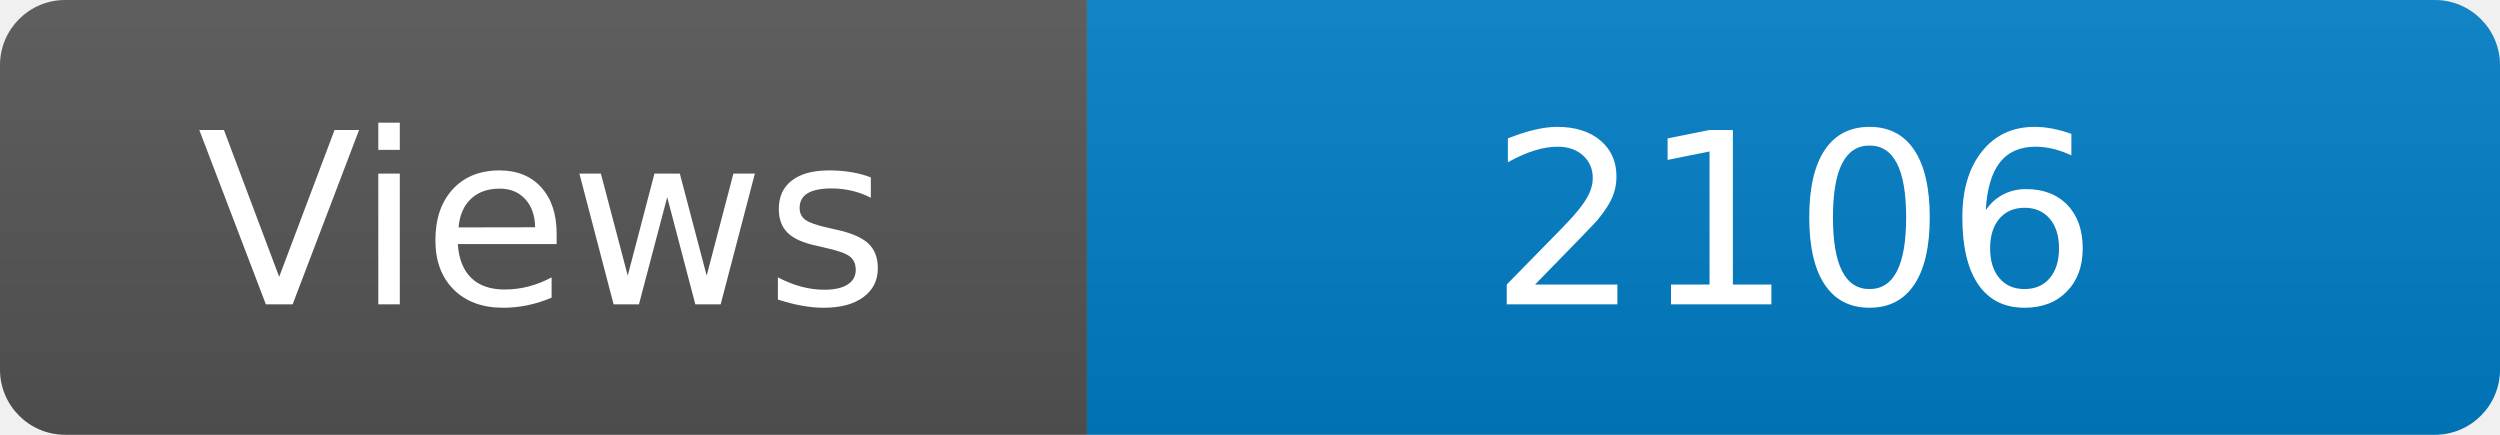
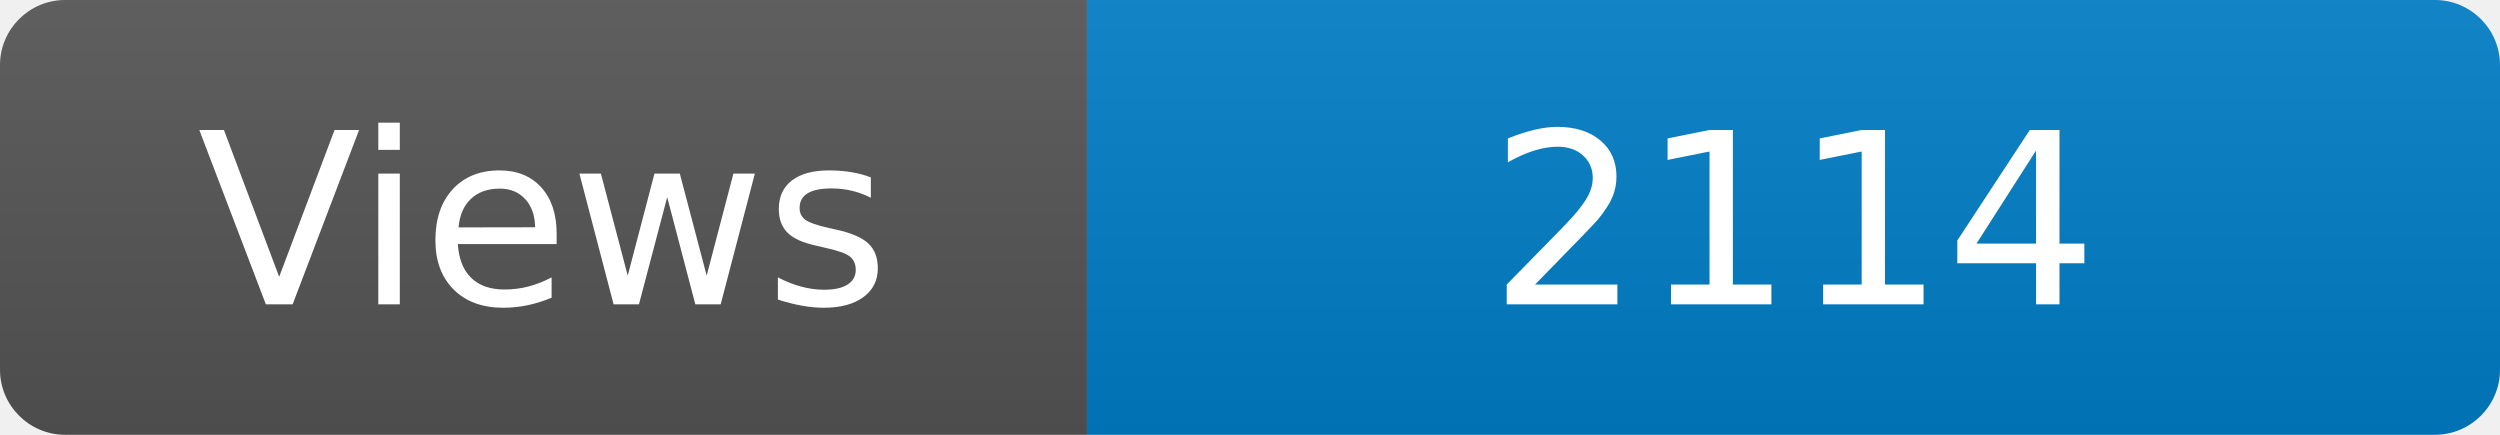
<svg xmlns="http://www.w3.org/2000/svg" width="115" height="20" role="img" aria-label="Maintained?: yes">
  <linearGradient id="s" x2="0" y2="100%">
    <stop offset="0" stop-color="#bbb" stop-opacity=".1" />
    <stop offset="1" stop-opacity=".1" />
  </linearGradient>
  <clipPath id="r">
    <rect width="115" height="20" rx="3" fill="#fff" />
  </clipPath>
  <g clip-path="url(#r)">
    <rect width="50" height="20" fill="#555" />
    <rect x="50" width="160" height="20" fill="#007ec6" />
    <rect width="115" height="20" fill="url(#s)" />
  </g>
  <g fill="#fff" text-anchor="middle" font-family="Verdana,Geneva,DejaVu Sans,sans-serif" font-size="110">
    <text x="250" y="140" transform="scale(.1)" fill="#fff">Views</text>
-     <text x="825" y="140" transform="scale(.1)" fill="#fff">2106</text>
+     <text x="825" y="140" transform="scale(.1)" fill="#fff">2114</text>
  </g>
</svg>
